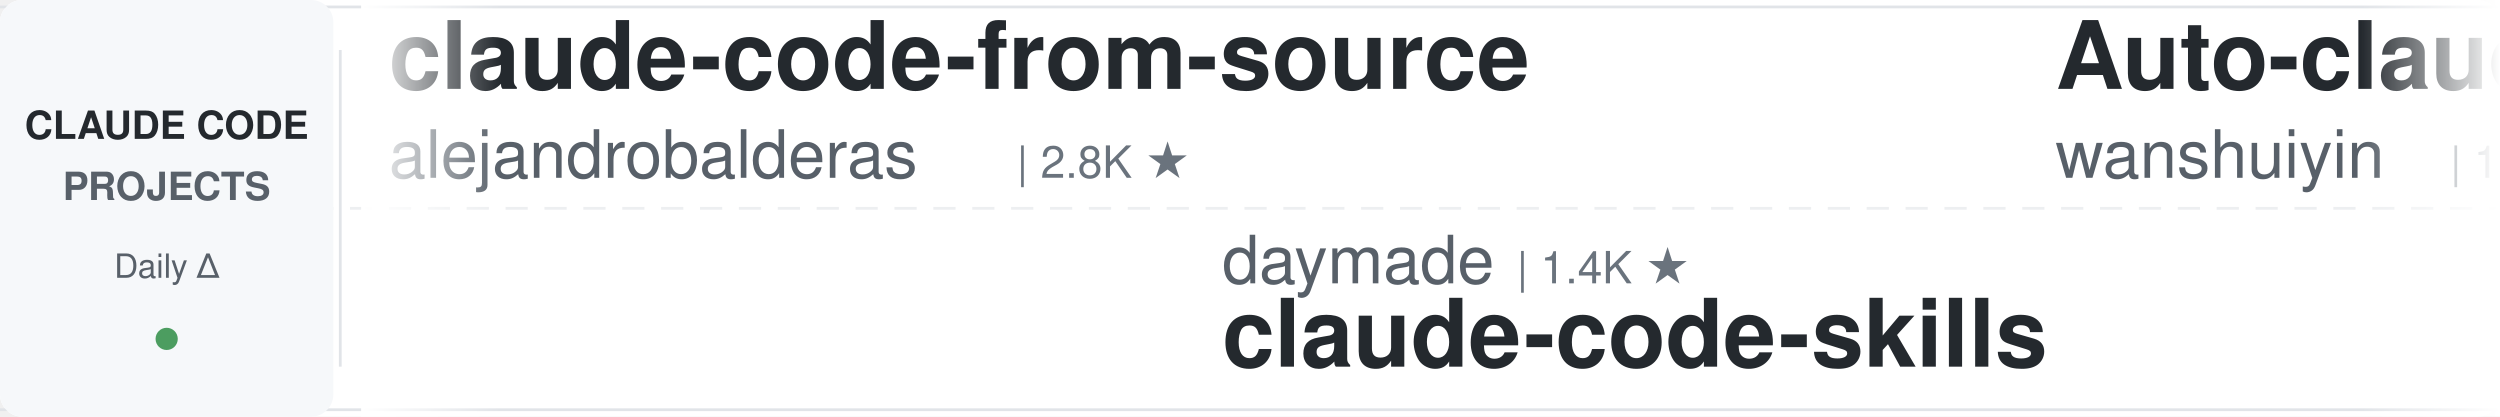
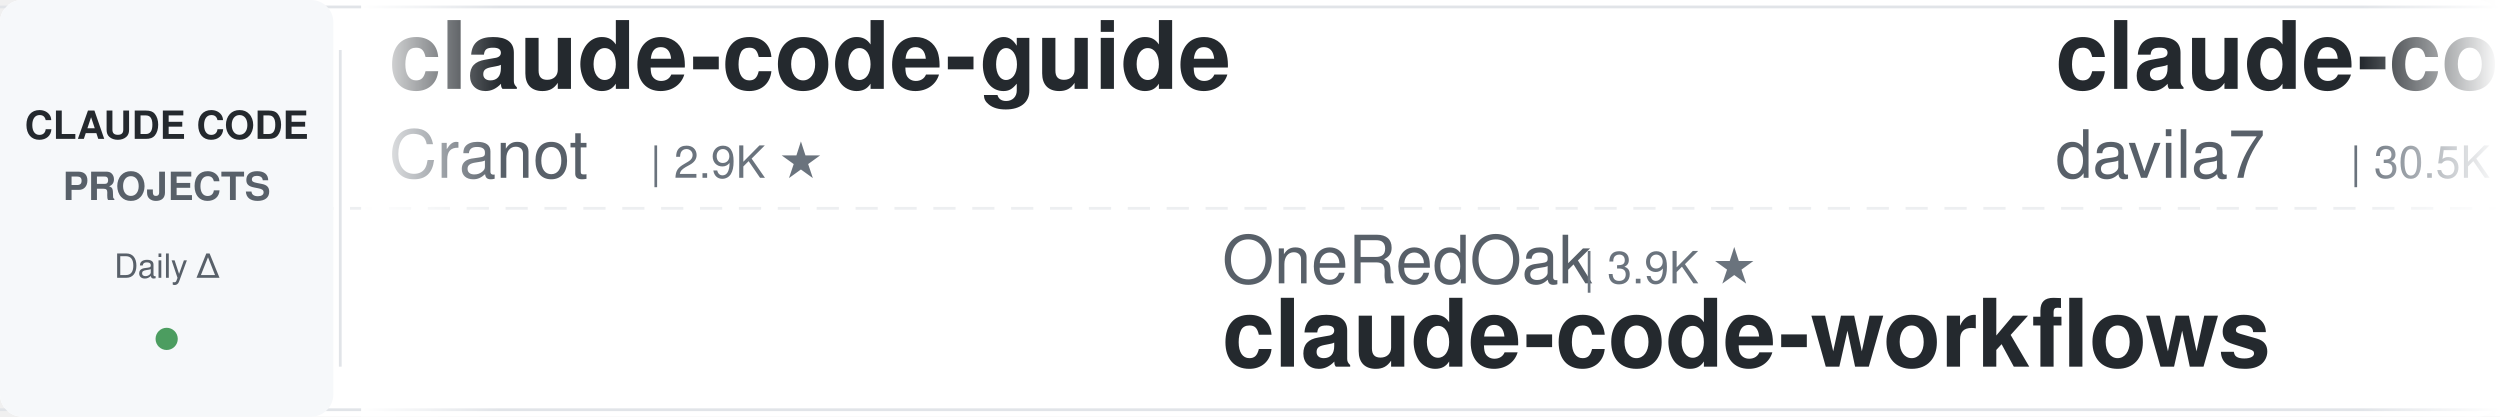
<svg xmlns="http://www.w3.org/2000/svg" width="900" height="150">
  <defs>
    <linearGradient id="leftFade" x1="0%" y1="0%" x2="100%" y2="0%">
      <stop offset="0%" style="stop-color:#ffffff;stop-opacity:1" />
      <stop offset="100%" style="stop-color:#ffffff;stop-opacity:0" />
    </linearGradient>
    <linearGradient id="rightFade" x1="0%" y1="0%" x2="100%" y2="0%">
      <stop offset="0%" style="stop-color:#ffffff;stop-opacity:0" />
      <stop offset="100%" style="stop-color:#ffffff;stop-opacity:1" />
    </linearGradient>
  </defs>
  <rect width="900" height="150" fill="#ffffff" rx="8" />
  <rect x="0" y="2" width="900" height="1" fill="#e1e4e8" />
  <rect x="0" y="147" width="900" height="1" fill="#e1e4e8" />
  <line x1="0" y1="75" x2="900" y2="75" stroke="#e1e4e8" stroke-width="1" stroke-dasharray="8 6" opacity="0.6" />
  <rect x="0" y="0" width="120" height="150" fill="#f6f8fa" rx="8" />
  <text x="60" y="50" font-family="-apple-system, BlinkMacSystemFont, 'Segoe UI', Helvetica, Arial, sans-serif" font-size="14" font-weight="600" fill="#24292e" text-anchor="middle">CLAUDE CODE</text>
  <text x="60" y="72" font-family="-apple-system, BlinkMacSystemFont, 'Segoe UI', Helvetica, Arial, sans-serif" font-size="14" font-weight="600" fill="#586069" text-anchor="middle">PROJECTS</text>
  <text x="60" y="100" font-family="-apple-system, BlinkMacSystemFont, 'Segoe UI', Helvetica, Arial, sans-serif" font-size="12" font-weight="500" fill="#586069" text-anchor="middle">Daily Δ</text>
  <circle cx="60" cy="122" r="4" fill="#22863a" opacity="0.8" />
  <rect x="122" y="18" width="1" height="114" fill="#e1e4e8" />
  <clipPath id="tickerClip">
    <rect x="130" y="0" width="770" height="150" />
  </clipPath>
  <g clip-path="url(#tickerClip)">
    <g id="tickerItems">
      <animateTransform attributeName="transform" attributeType="XML" type="translate" from="0 0" to="-3000 0" dur="54s" repeatCount="indefinite" />
      <g transform="translate(0, 0)">
-         <text x="140" y="32" font-family="-apple-system, BlinkMacSystemFont, 'Segoe UI', Helvetica, Arial, sans-serif" font-size="34" font-weight="600" fill="#24292e">claude-code-from-source</text>
-         <text x="140" y="64" font-family="-apple-system, BlinkMacSystemFont, 'Segoe UI', Helvetica, Arial, sans-serif" font-size="24" font-weight="400" fill="#586069">alejandrobalderas</text>
-         <text x="366" y="64" font-family="-apple-system, BlinkMacSystemFont, 'Segoe UI', Helvetica, Arial, sans-serif" font-size="16" font-weight="500" fill="#6a737d">| 2.8K ★</text>
+         <text x="140" y="32" font-family="-apple-system, BlinkMacSystemFont, 'Segoe UI', Helvetica, Arial, sans-serif" font-size="34" font-weight="600" fill="#24292e">claude-code-guide</text>
+         <text x="140" y="64" font-family="-apple-system, BlinkMacSystemFont, 'Segoe UI', Helvetica, Arial, sans-serif" font-size="24" font-weight="400" fill="#586069">Cranot</text>
+         <text x="234" y="64" font-family="-apple-system, BlinkMacSystemFont, 'Segoe UI', Helvetica, Arial, sans-serif" font-size="16" font-weight="500" fill="#6a737d">| 2.9K ★</text>
      </g>
      <g transform="translate(300, 0)">
-         <text x="140" y="102" font-family="-apple-system, BlinkMacSystemFont, 'Segoe UI', Helvetica, Arial, sans-serif" font-size="24" font-weight="400" fill="#586069">daymade</text>
-         <text x="246" y="102" font-family="-apple-system, BlinkMacSystemFont, 'Segoe UI', Helvetica, Arial, sans-serif" font-size="16" font-weight="500" fill="#6a737d">| 1.4K ★</text>
-         <text x="140" y="132" font-family="-apple-system, BlinkMacSystemFont, 'Segoe UI', Helvetica, Arial, sans-serif" font-size="34" font-weight="600" fill="#24292e">claude-code-skills</text>
+         <text x="140" y="102" font-family="-apple-system, BlinkMacSystemFont, 'Segoe UI', Helvetica, Arial, sans-serif" font-size="24" font-weight="400" fill="#586069">OneRedOak</text>
+         <text x="270" y="102" font-family="-apple-system, BlinkMacSystemFont, 'Segoe UI', Helvetica, Arial, sans-serif" font-size="16" font-weight="500" fill="#6a737d">| 3.9K ★</text>
+         <text x="140" y="132" font-family="-apple-system, BlinkMacSystemFont, 'Segoe UI', Helvetica, Arial, sans-serif" font-size="34" font-weight="600" fill="#24292e">claude-code-workflows</text>
      </g>
      <g transform="translate(600, 0)">
-         <text x="140" y="32" font-family="-apple-system, BlinkMacSystemFont, 'Segoe UI', Helvetica, Arial, sans-serif" font-size="34" font-weight="600" fill="#24292e">Auto-claude-code-researc...</text>
-         <text x="140" y="64" font-family="-apple-system, BlinkMacSystemFont, 'Segoe UI', Helvetica, Arial, sans-serif" font-size="24" font-weight="400" fill="#586069">wanshuiyin</text>
-         <text x="282" y="64" font-family="-apple-system, BlinkMacSystemFont, 'Segoe UI', Helvetica, Arial, sans-serif" font-size="16" font-weight="500" fill="#6a737d">| 15.7K ★</text>
+         <text x="140" y="32" font-family="-apple-system, BlinkMacSystemFont, 'Segoe UI', Helvetica, Arial, sans-serif" font-size="34" font-weight="600" fill="#24292e">claude-code-templates</text>
+         <text x="140" y="64" font-family="-apple-system, BlinkMacSystemFont, 'Segoe UI', Helvetica, Arial, sans-serif" font-size="24" font-weight="400" fill="#586069">davila7</text>
+         <text x="246" y="64" font-family="-apple-system, BlinkMacSystemFont, 'Segoe UI', Helvetica, Arial, sans-serif" font-size="16" font-weight="500" fill="#6a737d">| 30.5K ★</text>
      </g>
      <g transform="translate(900, 0)">
-         <text x="140" y="102" font-family="-apple-system, BlinkMacSystemFont, 'Segoe UI', Helvetica, Arial, sans-serif" font-size="24" font-weight="400" fill="#586069">SeemSeam</text>
-         <text x="258" y="102" font-family="-apple-system, BlinkMacSystemFont, 'Segoe UI', Helvetica, Arial, sans-serif" font-size="16" font-weight="500" fill="#6a737d">| 3.5K ★</text>
-         <text x="140" y="132" font-family="-apple-system, BlinkMacSystemFont, 'Segoe UI', Helvetica, Arial, sans-serif" font-size="34" font-weight="600" fill="#24292e">claude_codex_bridge</text>
+         <text x="140" y="102" font-family="-apple-system, BlinkMacSystemFont, 'Segoe UI', Helvetica, Arial, sans-serif" font-size="24" font-weight="400" fill="#586069">FlorianBruniaux</text>
+         <text x="342" y="102" font-family="-apple-system, BlinkMacSystemFont, 'Segoe UI', Helvetica, Arial, sans-serif" font-size="16" font-weight="500" fill="#6a737d">| 5.9K ★</text>
+         <text x="140" y="132" font-family="-apple-system, BlinkMacSystemFont, 'Segoe UI', Helvetica, Arial, sans-serif" font-size="34" font-weight="600" fill="#24292e">claude-code-ultimate-gui...</text>
      </g>
      <g transform="translate(1200, 0)">
-         <text x="140" y="32" font-family="-apple-system, BlinkMacSystemFont, 'Segoe UI', Helvetica, Arial, sans-serif" font-size="34" font-weight="600" fill="#24292e">awesome-claude-code-tool...</text>
-         <text x="140" y="64" font-family="-apple-system, BlinkMacSystemFont, 'Segoe UI', Helvetica, Arial, sans-serif" font-size="24" font-weight="400" fill="#586069">rohitg00</text>
-         <text x="258" y="64" font-family="-apple-system, BlinkMacSystemFont, 'Segoe UI', Helvetica, Arial, sans-serif" font-size="16" font-weight="500" fill="#6a737d">| 2.6K ★</text>
+         <text x="140" y="32" font-family="-apple-system, BlinkMacSystemFont, 'Segoe UI', Helvetica, Arial, sans-serif" font-size="34" font-weight="600" fill="#24292e">Claude-Code-Source-Study</text>
+         <text x="140" y="64" font-family="-apple-system, BlinkMacSystemFont, 'Segoe UI', Helvetica, Arial, sans-serif" font-size="24" font-weight="400" fill="#586069">luyao618</text>
+         <text x="258" y="64" font-family="-apple-system, BlinkMacSystemFont, 'Segoe UI', Helvetica, Arial, sans-serif" font-size="16" font-weight="500" fill="#6a737d">| 1.7K ★</text>
      </g>
      <g transform="translate(1500, 0)">
-         <text x="140" y="102" font-family="-apple-system, BlinkMacSystemFont, 'Segoe UI', Helvetica, Arial, sans-serif" font-size="24" font-weight="400" fill="#586069">oboard</text>
-         <text x="234" y="102" font-family="-apple-system, BlinkMacSystemFont, 'Segoe UI', Helvetica, Arial, sans-serif" font-size="16" font-weight="500" fill="#6a737d">| 3.3K ★</text>
-         <text x="140" y="132" font-family="-apple-system, BlinkMacSystemFont, 'Segoe UI', Helvetica, Arial, sans-serif" font-size="34" font-weight="600" fill="#24292e">claude-code-rev</text>
+         <text x="140" y="102" font-family="-apple-system, BlinkMacSystemFont, 'Segoe UI', Helvetica, Arial, sans-serif" font-size="24" font-weight="400" fill="#586069">AprilNEA</text>
+         <text x="258" y="102" font-family="-apple-system, BlinkMacSystemFont, 'Segoe UI', Helvetica, Arial, sans-serif" font-size="16" font-weight="500" fill="#6a737d">| 392 ★</text>
+         <text x="140" y="132" font-family="-apple-system, BlinkMacSystemFont, 'Segoe UI', Helvetica, Arial, sans-serif" font-size="34" font-weight="600" fill="#24292e">claude-code-source</text>
      </g>
      <g transform="translate(1800, 0)">
-         <text x="140" y="32" font-family="-apple-system, BlinkMacSystemFont, 'Segoe UI', Helvetica, Arial, sans-serif" font-size="34" font-weight="600" fill="#24292e">claude-code-harness</text>
-         <text x="140" y="64" font-family="-apple-system, BlinkMacSystemFont, 'Segoe UI', Helvetica, Arial, sans-serif" font-size="24" font-weight="400" fill="#586069">Chachamaru127</text>
-         <text x="318" y="64" font-family="-apple-system, BlinkMacSystemFont, 'Segoe UI', Helvetica, Arial, sans-serif" font-size="16" font-weight="500" fill="#6a737d">| 3.1K ★</text>
+         <text x="140" y="32" font-family="-apple-system, BlinkMacSystemFont, 'Segoe UI', Helvetica, Arial, sans-serif" font-size="34" font-weight="600" fill="#24292e">claude-code-best-practic...</text>
+         <text x="140" y="64" font-family="-apple-system, BlinkMacSystemFont, 'Segoe UI', Helvetica, Arial, sans-serif" font-size="24" font-weight="400" fill="#586069">shanraisshan</text>
+         <text x="306" y="64" font-family="-apple-system, BlinkMacSystemFont, 'Segoe UI', Helvetica, Arial, sans-serif" font-size="16" font-weight="500" fill="#6a737d">| 65.6K ★</text>
      </g>
      <g transform="translate(2100, 0)">
-         <text x="140" y="102" font-family="-apple-system, BlinkMacSystemFont, 'Segoe UI', Helvetica, Arial, sans-serif" font-size="24" font-weight="400" fill="#586069">Njengah</text>
-         <text x="246" y="102" font-family="-apple-system, BlinkMacSystemFont, 'Segoe UI', Helvetica, Arial, sans-serif" font-size="16" font-weight="500" fill="#6a737d">| 1.9K ★</text>
-         <text x="140" y="132" font-family="-apple-system, BlinkMacSystemFont, 'Segoe UI', Helvetica, Arial, sans-serif" font-size="34" font-weight="600" fill="#24292e">claude-code-cheat-sheet</text>
+         <text x="140" y="102" font-family="-apple-system, BlinkMacSystemFont, 'Segoe UI', Helvetica, Arial, sans-serif" font-size="24" font-weight="400" fill="#586069">xu-xiang</text>
+         <text x="258" y="102" font-family="-apple-system, BlinkMacSystemFont, 'Segoe UI', Helvetica, Arial, sans-serif" font-size="16" font-weight="500" fill="#6a737d">| 1.9K ★</text>
+         <text x="140" y="132" font-family="-apple-system, BlinkMacSystemFont, 'Segoe UI', Helvetica, Arial, sans-serif" font-size="34" font-weight="600" fill="#24292e">everything-claude-code-z...</text>
      </g>
      <g transform="translate(2400, 0)">
-         <text x="140" y="32" font-family="-apple-system, BlinkMacSystemFont, 'Segoe UI', Helvetica, Arial, sans-serif" font-size="34" font-weight="600" fill="#24292e">claude-code-from-scratch</text>
-         <text x="140" y="64" font-family="-apple-system, BlinkMacSystemFont, 'Segoe UI', Helvetica, Arial, sans-serif" font-size="24" font-weight="400" fill="#586069">Windy3f3f3f3f</text>
-         <text x="318" y="64" font-family="-apple-system, BlinkMacSystemFont, 'Segoe UI', Helvetica, Arial, sans-serif" font-size="16" font-weight="500" fill="#6a737d">| 2.6K ★</text>
+         <text x="140" y="32" font-family="-apple-system, BlinkMacSystemFont, 'Segoe UI', Helvetica, Arial, sans-serif" font-size="34" font-weight="600" fill="#24292e">claude-code-router</text>
+         <text x="140" y="64" font-family="-apple-system, BlinkMacSystemFont, 'Segoe UI', Helvetica, Arial, sans-serif" font-size="24" font-weight="400" fill="#586069">musistudio</text>
+         <text x="282" y="64" font-family="-apple-system, BlinkMacSystemFont, 'Segoe UI', Helvetica, Arial, sans-serif" font-size="16" font-weight="500" fill="#6a737d">| 37.1K ★</text>
      </g>
      <g transform="translate(2700, 0)">
-         <text x="140" y="102" font-family="-apple-system, BlinkMacSystemFont, 'Segoe UI', Helvetica, Arial, sans-serif" font-size="24" font-weight="400" fill="#586069">centminmod</text>
-         <text x="282" y="102" font-family="-apple-system, BlinkMacSystemFont, 'Segoe UI', Helvetica, Arial, sans-serif" font-size="16" font-weight="500" fill="#6a737d">| 2.6K ★</text>
-         <text x="140" y="132" font-family="-apple-system, BlinkMacSystemFont, 'Segoe UI', Helvetica, Arial, sans-serif" font-size="34" font-weight="600" fill="#24292e">my-claude-code-setup</text>
+         <text x="140" y="102" font-family="-apple-system, BlinkMacSystemFont, 'Segoe UI', Helvetica, Arial, sans-serif" font-size="24" font-weight="400" fill="#586069">jqueryscript</text>
+         <text x="306" y="102" font-family="-apple-system, BlinkMacSystemFont, 'Segoe UI', Helvetica, Arial, sans-serif" font-size="16" font-weight="500" fill="#6a737d">| 508 ★</text>
+         <text x="140" y="132" font-family="-apple-system, BlinkMacSystemFont, 'Segoe UI', Helvetica, Arial, sans-serif" font-size="34" font-weight="600" fill="#24292e">awesome-claude-code</text>
      </g>
      <g transform="translate(3000, 0)">
-         <text x="140" y="32" font-family="-apple-system, BlinkMacSystemFont, 'Segoe UI', Helvetica, Arial, sans-serif" font-size="34" font-weight="600" fill="#24292e">claude-code-from-source</text>
-         <text x="140" y="64" font-family="-apple-system, BlinkMacSystemFont, 'Segoe UI', Helvetica, Arial, sans-serif" font-size="24" font-weight="400" fill="#586069">alejandrobalderas</text>
-         <text x="366" y="64" font-family="-apple-system, BlinkMacSystemFont, 'Segoe UI', Helvetica, Arial, sans-serif" font-size="16" font-weight="500" fill="#6a737d">| 2.8K ★</text>
+         <text x="140" y="32" font-family="-apple-system, BlinkMacSystemFont, 'Segoe UI', Helvetica, Arial, sans-serif" font-size="34" font-weight="600" fill="#24292e">claude-code-guide</text>
+         <text x="140" y="64" font-family="-apple-system, BlinkMacSystemFont, 'Segoe UI', Helvetica, Arial, sans-serif" font-size="24" font-weight="400" fill="#586069">Cranot</text>
+         <text x="234" y="64" font-family="-apple-system, BlinkMacSystemFont, 'Segoe UI', Helvetica, Arial, sans-serif" font-size="16" font-weight="500" fill="#6a737d">| 2.9K ★</text>
      </g>
      <g transform="translate(3300, 0)">
-         <text x="140" y="102" font-family="-apple-system, BlinkMacSystemFont, 'Segoe UI', Helvetica, Arial, sans-serif" font-size="24" font-weight="400" fill="#586069">daymade</text>
-         <text x="246" y="102" font-family="-apple-system, BlinkMacSystemFont, 'Segoe UI', Helvetica, Arial, sans-serif" font-size="16" font-weight="500" fill="#6a737d">| 1.4K ★</text>
-         <text x="140" y="132" font-family="-apple-system, BlinkMacSystemFont, 'Segoe UI', Helvetica, Arial, sans-serif" font-size="34" font-weight="600" fill="#24292e">claude-code-skills</text>
+         <text x="140" y="102" font-family="-apple-system, BlinkMacSystemFont, 'Segoe UI', Helvetica, Arial, sans-serif" font-size="24" font-weight="400" fill="#586069">OneRedOak</text>
+         <text x="270" y="102" font-family="-apple-system, BlinkMacSystemFont, 'Segoe UI', Helvetica, Arial, sans-serif" font-size="16" font-weight="500" fill="#6a737d">| 3.9K ★</text>
+         <text x="140" y="132" font-family="-apple-system, BlinkMacSystemFont, 'Segoe UI', Helvetica, Arial, sans-serif" font-size="34" font-weight="600" fill="#24292e">claude-code-workflows</text>
      </g>
      <g transform="translate(3600, 0)">
-         <text x="140" y="32" font-family="-apple-system, BlinkMacSystemFont, 'Segoe UI', Helvetica, Arial, sans-serif" font-size="34" font-weight="600" fill="#24292e">Auto-claude-code-researc...</text>
-         <text x="140" y="64" font-family="-apple-system, BlinkMacSystemFont, 'Segoe UI', Helvetica, Arial, sans-serif" font-size="24" font-weight="400" fill="#586069">wanshuiyin</text>
-         <text x="282" y="64" font-family="-apple-system, BlinkMacSystemFont, 'Segoe UI', Helvetica, Arial, sans-serif" font-size="16" font-weight="500" fill="#6a737d">| 15.7K ★</text>
+         <text x="140" y="32" font-family="-apple-system, BlinkMacSystemFont, 'Segoe UI', Helvetica, Arial, sans-serif" font-size="34" font-weight="600" fill="#24292e">claude-code-templates</text>
+         <text x="140" y="64" font-family="-apple-system, BlinkMacSystemFont, 'Segoe UI', Helvetica, Arial, sans-serif" font-size="24" font-weight="400" fill="#586069">davila7</text>
+         <text x="246" y="64" font-family="-apple-system, BlinkMacSystemFont, 'Segoe UI', Helvetica, Arial, sans-serif" font-size="16" font-weight="500" fill="#6a737d">| 30.5K ★</text>
      </g>
      <g transform="translate(3900, 0)">
-         <text x="140" y="102" font-family="-apple-system, BlinkMacSystemFont, 'Segoe UI', Helvetica, Arial, sans-serif" font-size="24" font-weight="400" fill="#586069">SeemSeam</text>
-         <text x="258" y="102" font-family="-apple-system, BlinkMacSystemFont, 'Segoe UI', Helvetica, Arial, sans-serif" font-size="16" font-weight="500" fill="#6a737d">| 3.5K ★</text>
-         <text x="140" y="132" font-family="-apple-system, BlinkMacSystemFont, 'Segoe UI', Helvetica, Arial, sans-serif" font-size="34" font-weight="600" fill="#24292e">claude_codex_bridge</text>
+         <text x="140" y="102" font-family="-apple-system, BlinkMacSystemFont, 'Segoe UI', Helvetica, Arial, sans-serif" font-size="24" font-weight="400" fill="#586069">FlorianBruniaux</text>
+         <text x="342" y="102" font-family="-apple-system, BlinkMacSystemFont, 'Segoe UI', Helvetica, Arial, sans-serif" font-size="16" font-weight="500" fill="#6a737d">| 5.9K ★</text>
+         <text x="140" y="132" font-family="-apple-system, BlinkMacSystemFont, 'Segoe UI', Helvetica, Arial, sans-serif" font-size="34" font-weight="600" fill="#24292e">claude-code-ultimate-gui...</text>
      </g>
    </g>
  </g>
  <rect x="130" y="0" width="50" height="150" fill="url(#leftFade)" />
  <rect x="850" y="0" width="50" height="150" fill="url(#rightFade)" />
</svg>
